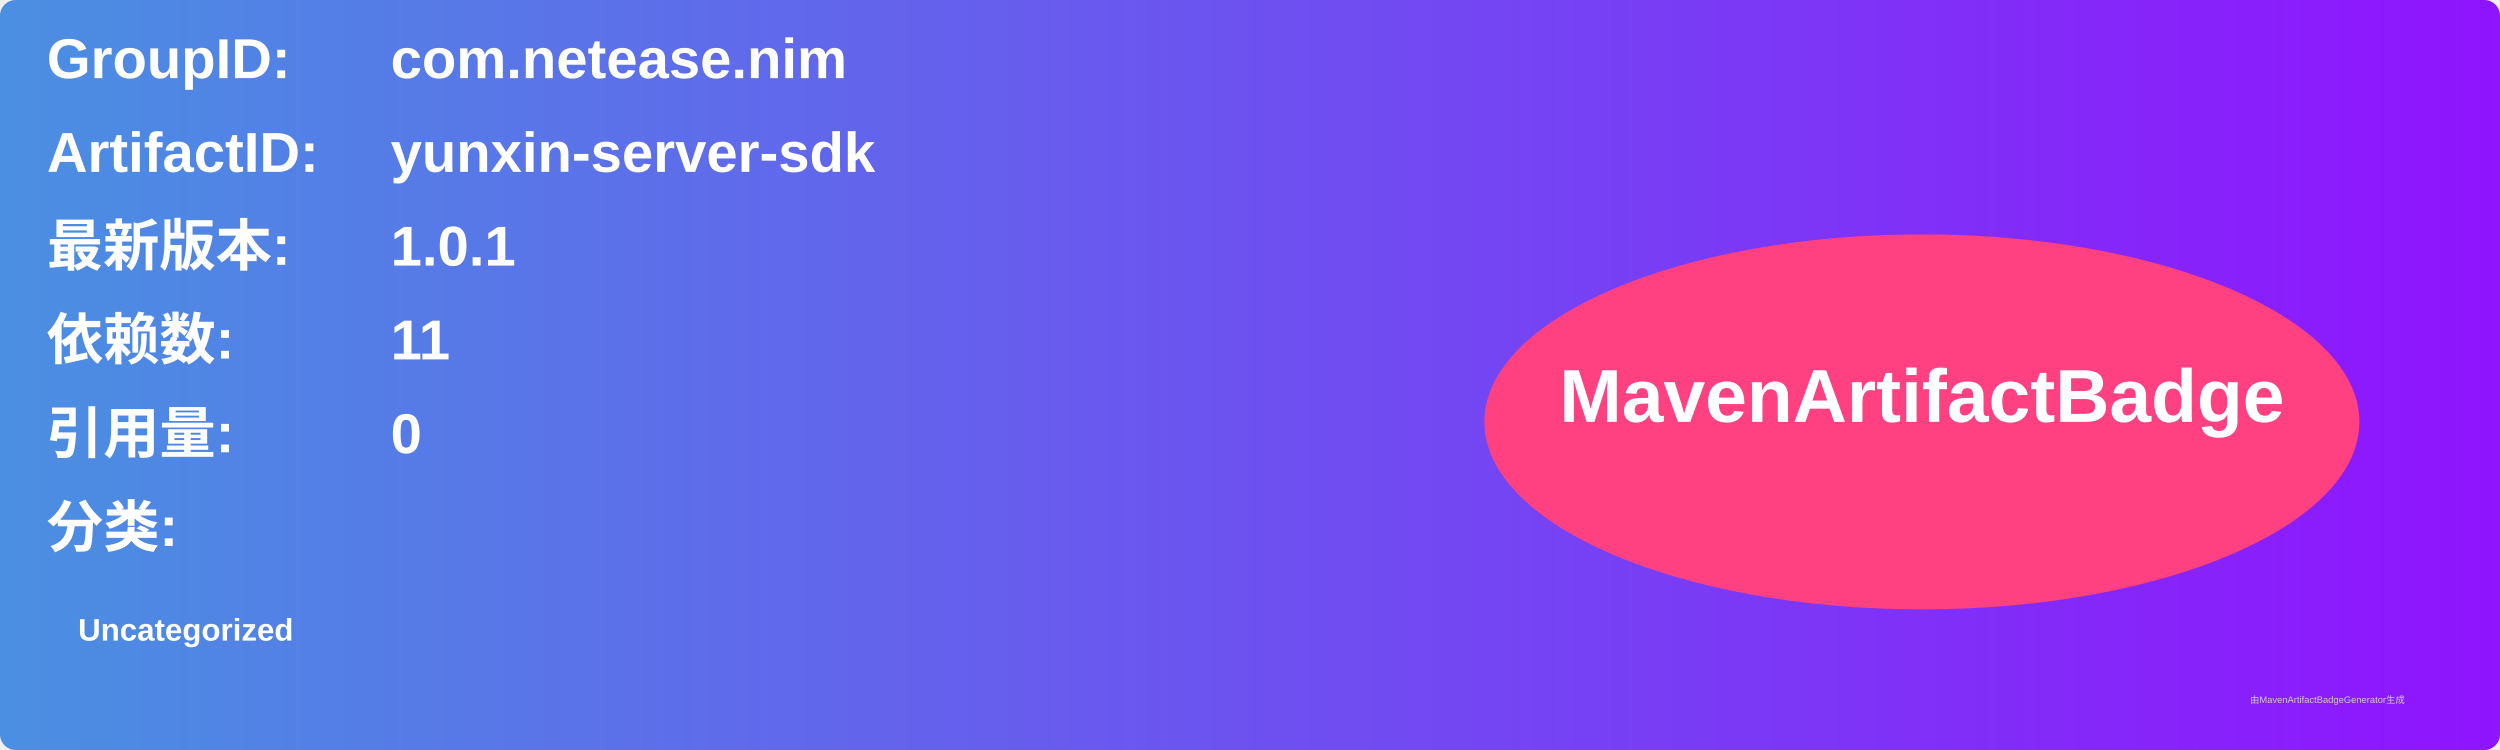
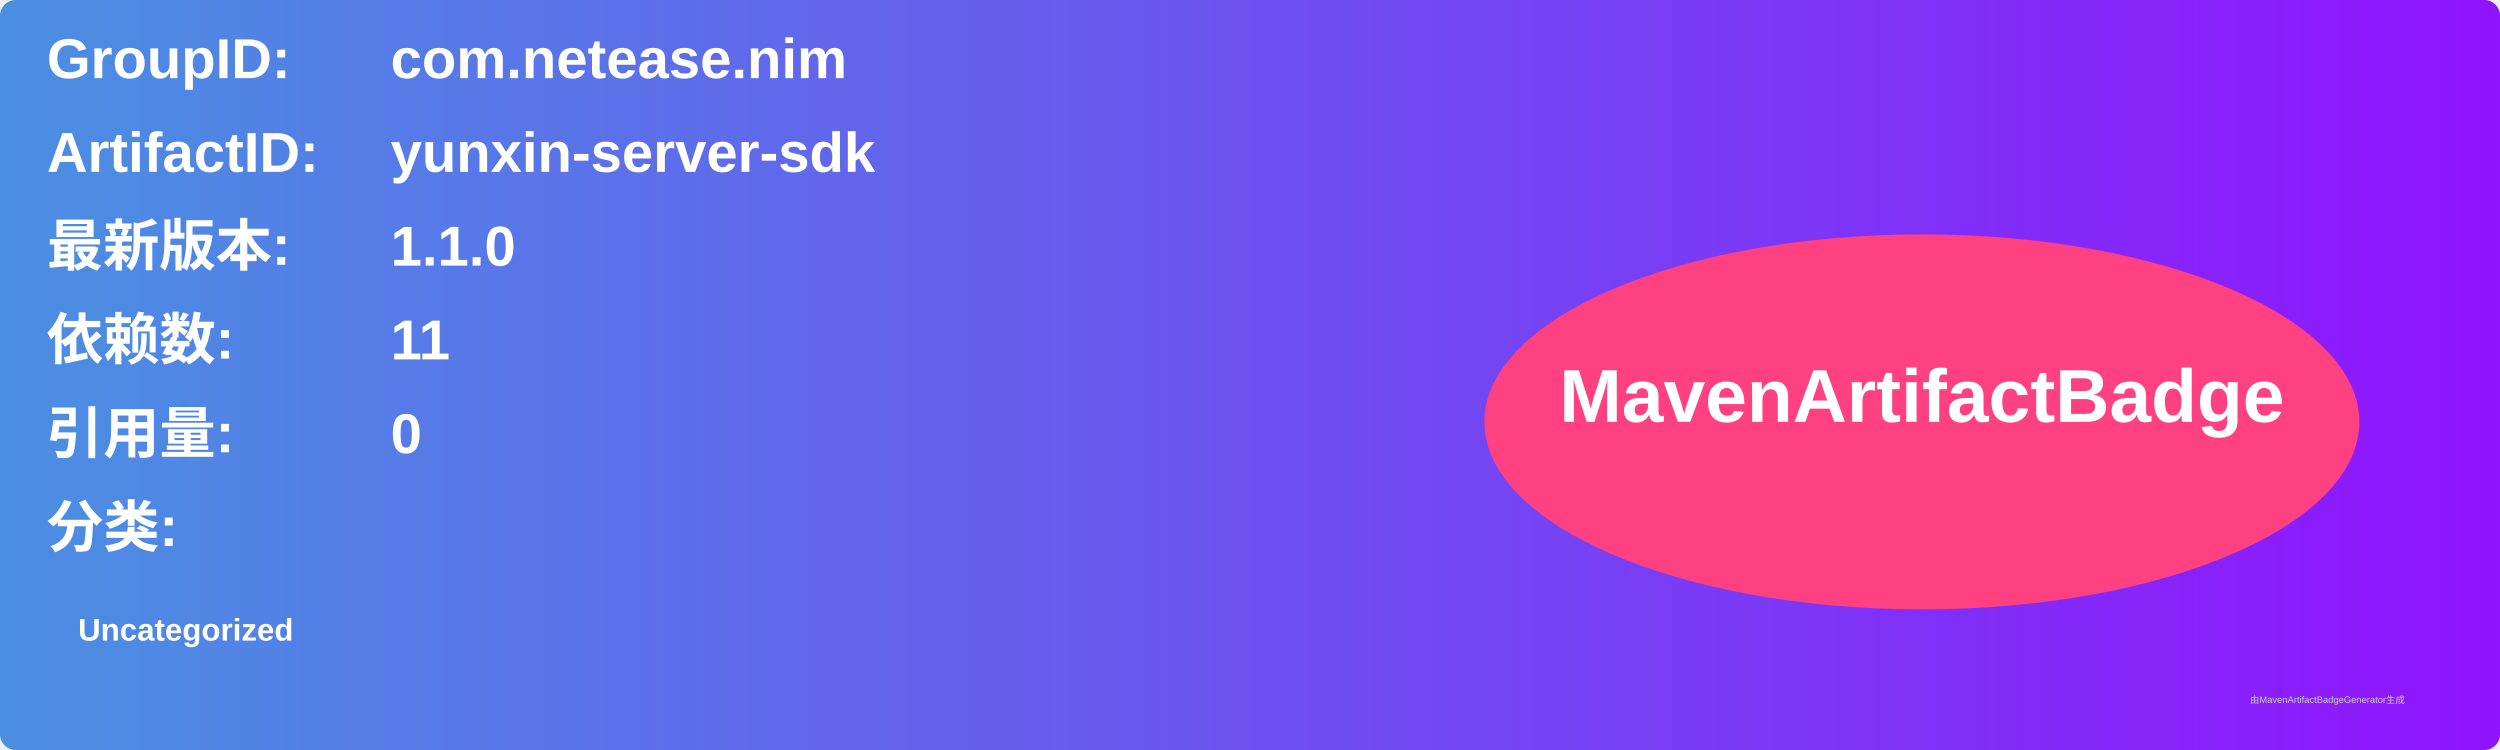
<svg xmlns="http://www.w3.org/2000/svg" width="800" height="240" viewBox="0 0 800 240">
  <linearGradient id="grad" x1="0%" y1="0%" x2="100%" y2="0%">
    <stop offset="0%" stop-color="#4a90e2" />
    <stop offset="100%" stop-color="#9013fe" />
  </linearGradient>
  <rect width="100%" height="100%" rx="5" ry="5" fill="url(#grad)" />
  <g transform="translate(15, 15)">
    <text x="0" y="10" font-family="Arial" font-size="18" fill="white" font-weight="bold" width="260">GroupID:</text>
    <text x="110" y="10" font-family="Arial" font-size="18" fill="white" font-weight="bold" width="460">com.netease.nim</text>
    <text x="0" y="40" font-family="Arial" font-size="18" fill="white" font-weight="bold" width="260">ArtifactID:</text>
    <text x="110" y="40" font-family="Arial" font-size="18" fill="white" font-weight="bold" width="460">yunxin-server-sdk</text>
    <text x="0" y="70" font-family="Arial" font-size="18" fill="white" font-weight="bold">最新版本:</text>
    <text x="110" y="70" font-family="Arial" font-size="18" fill="white" font-weight="bold">
-       <tspan font-weight="bold">1.0.1</tspan>
+       <tspan font-weight="bold">1.1.0</tspan>
    </text>
    <text x="0" y="100" font-family="Arial" font-size="18" fill="white" font-weight="bold">依赖数: </text>
    <text x="110" y="100" font-family="Arial" font-size="18" fill="white">
      <tspan font-weight="bold">11</tspan>
    </text>
    <text x="0" y="130" font-family="Arial" font-size="18" fill="white" font-weight="bold">引用量: </text>
    <text x="110" y="130" font-family="Arial" font-size="18" fill="white">
      <tspan font-weight="bold">0</tspan>
    </text>
    <text x="0" y="160" font-family="Arial" font-size="18" fill="white" font-weight="bold">分类:</text>
    <text x="10" y="190" font-family="Arial" font-size="10" fill="white">
      <tspan font-weight="bold">Uncategorized</tspan>
    </text>
    <ellipse cx="600" cy="120" rx="140" ry="60" fill="#ff4081" />
    <text x="600" y="120" text-anchor="middle" font-family="Arial" font-size="24" fill="white" font-weight="bold">MavenArtifactBadge</text>
  </g>
  <text x="720" y="225" font-family="Arial" font-size="3" fill="#d0d0d0">由MavenArtifactBadgeGenerator生成</text>
</svg>
